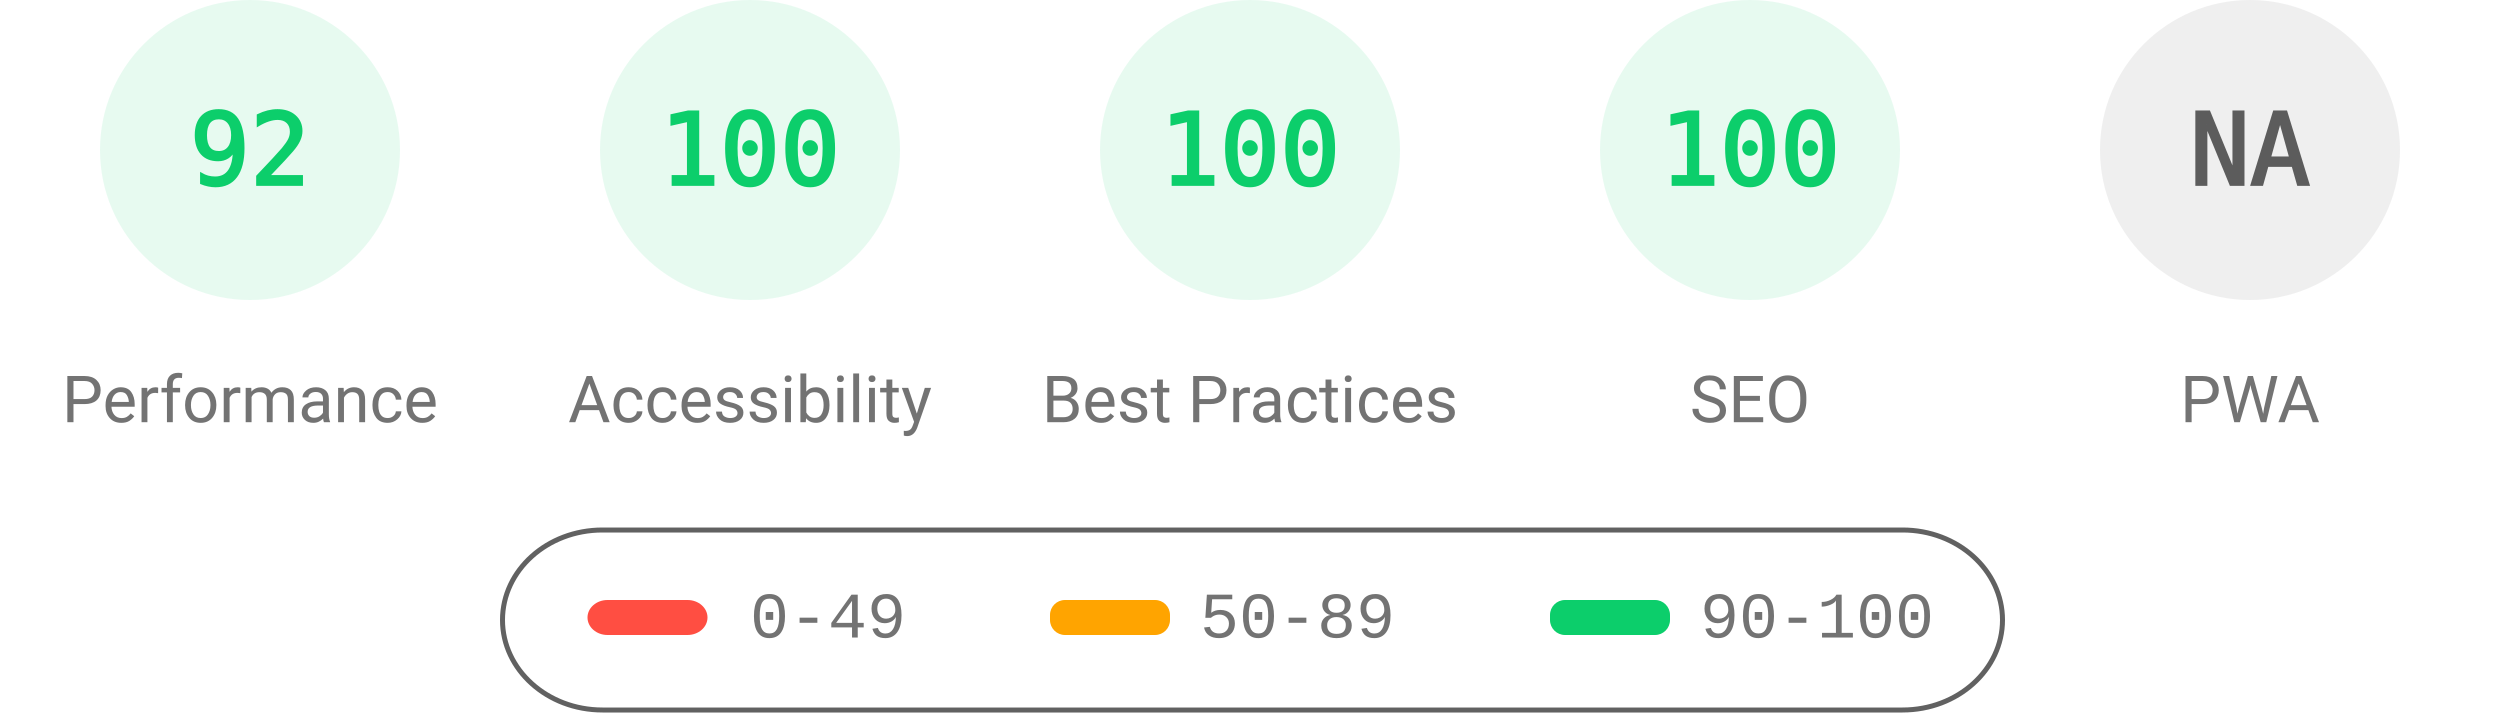
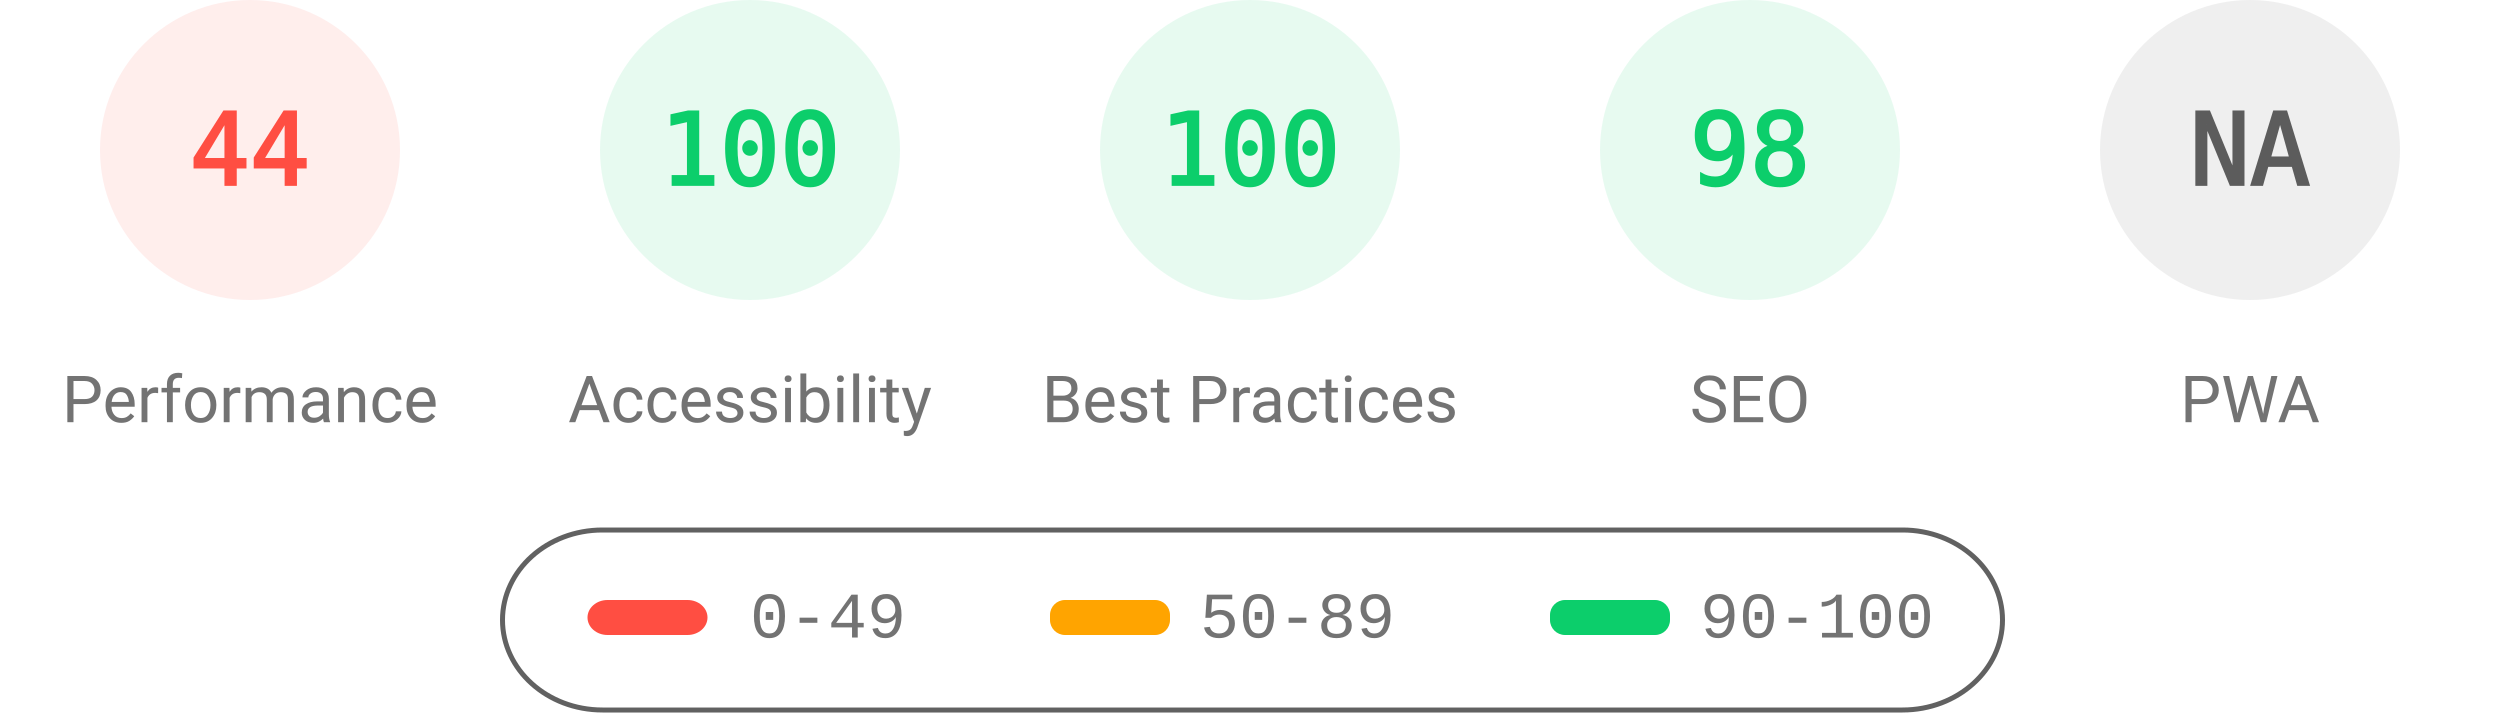
<svg xmlns="http://www.w3.org/2000/svg" fill="none" width="1000" height="285">
  <style>.gauge-base{opacity:.1}.gauge-arc{fill:none;animation-delay:250ms;stroke-linecap:round;transform:rotate(-90deg);transform-origin:100px 60px;animation:load-gauge 1s ease forwards}.guage-text{font-size:40px;font-family:monospace;text-align:center}.guage-red{color:#ff4e42;fill:#ff4e42;stroke:#ff4e42}.guage-orange{color:#ffa400;fill:#ffa400;stroke:#ffa400}.guage-green{color:#0cce6b;fill:#0cce6b;stroke:#0cce6b}.guage-undefined{color:#5c5c5c;fill:#5c5c5c;stroke:#5c5c5c}.guage-title{color:#737373;fill:#737373;stroke:none;font-size:26px;line-height:26px;font-family:Roboto,Halvetica,Arial,sans-serif}@keyframes load-gauge{from{stroke-dasharray:0 352.858}}</style>
-   <svg class="guage-div guage-perf guage-green" viewBox="0 0 200 200" width="200" height="200">
+   <svg class="guage-div guage-perf guage-red" viewBox="0 0 200 200" width="200" height="200">
    <circle class="gauge-base" r="56" cx="100" cy="60" stroke-width="8" />
-     <circle class="gauge-arc guage-arc-1" r="56" cx="100" cy="60" stroke-width="8" style="stroke-dasharray:323.709,351.858" />
-     <text class="guage-text" x="100" y="60" alignment-baseline="central" dominant-baseline="central" text-anchor="middle">92</text>
+     <circle class="gauge-arc guage-arc-1" r="56" cx="100" cy="60" stroke-width="8" style="stroke-dasharray:154.818,351.858" />
+     <text class="guage-text" x="100" y="60" alignment-baseline="central" dominant-baseline="central" text-anchor="middle">44</text>
    <text class="guage-title" x="100" y="160" alignment-baseline="central" dominant-baseline="central" text-anchor="middle">Performance</text>
  </svg>
  <svg class="guage-div guage-acc guage-green" viewBox="0 0 200 200" width="200" height="200" x="200">
    <circle class="gauge-base" r="56" cx="100" cy="60" stroke-width="8" />
    <circle class="gauge-arc guage-arc-2" r="56" cx="100" cy="60" stroke-width="8" style="stroke-dasharray:351.858,351.858" />
    <text class="guage-text" x="100" y="60" alignment-baseline="central" dominant-baseline="central" text-anchor="middle">100</text>
    <text class="guage-title" x="100" y="160" alignment-baseline="central" dominant-baseline="central" text-anchor="middle">Accessibility</text>
  </svg>
  <svg class="guage-div guage-best guage-green" viewBox="0 0 200 200" width="200" height="200" x="400">
    <circle class="gauge-base" r="56" cx="100" cy="60" stroke-width="8" />
    <circle class="gauge-arc guage-arc-3" r="56" cx="100" cy="60" stroke-width="8" style="stroke-dasharray:351.858,351.858" />
    <text class="guage-text" x="100" y="60" alignment-baseline="central" dominant-baseline="central" text-anchor="middle">100</text>
    <text class="guage-title" x="100" y="160" alignment-baseline="central" dominant-baseline="central" text-anchor="middle">Best Practices</text>
  </svg>
  <svg class="guage-div guage-seo guage-green" viewBox="0 0 200 200" width="200" height="200" x="600">
    <circle class="gauge-base" r="56" cx="100" cy="60" stroke-width="8" />
-     <circle class="gauge-arc guage-arc-4" r="56" cx="100" cy="60" stroke-width="8" style="stroke-dasharray:351.858,351.858" />
-     <text class="guage-text" x="100" y="60" alignment-baseline="central" dominant-baseline="central" text-anchor="middle">100</text>
+     <circle class="gauge-arc guage-arc-4" r="56" cx="100" cy="60" stroke-width="8" style="stroke-dasharray:344.821,351.858" />
+     <text class="guage-text" x="100" y="60" alignment-baseline="central" dominant-baseline="central" text-anchor="middle">98</text>
    <text class="guage-title" x="100" y="160" alignment-baseline="central" dominant-baseline="central" text-anchor="middle">SEO</text>
  </svg>
  <svg class="guage-div guage-pwa guage-undefined" viewBox="0 0 200 200" width="200" height="200" x="800">
    <circle class="gauge-base" r="56" cx="100" cy="60" stroke-width="8" />
    <circle class="gauge-arc guage-arc-4" r="56" cx="100" cy="60" stroke-width="8" style="stroke-dasharray:351.858,351.858" />
    <text class="guage-text" x="100" y="60" alignment-baseline="central" dominant-baseline="central" text-anchor="middle">NA</text>
    <text class="guage-title" x="100" y="160" alignment-baseline="central" dominant-baseline="central" text-anchor="middle">PWA</text>
  </svg>
  <svg width="604" height="76" x="200" y="210">
    <path fill="none" id="canvas_background" d="M-1-1h604v80H-1z" />
    <rect fill-opacity="0" stroke="#616161" stroke-width="2" rx="40" id="svg_2" height="72" width="600" y="2" x="1" fill="#000" />
    <rect stroke="#000" rx="8" id="svg_3" height="14" width="48" y="30" x="35" stroke-opacity="null" stroke-width="0" fill="#ff4e42" />
    <rect stroke="#000" rx="6" id="svg_4" height="14" width="48" y="30" x="220" stroke-opacity="null" stroke-width="0" fill="#ffa400" />
    <rect stroke="#000" rx="6" id="svg_5" height="14" width="48" y="30" x="420" stroke-opacity="null" stroke-width="0" fill="#0cce6b" />
    <text xml:space="preserve" text-anchor="start" font-family="'Courier New', Courier, monospace" font-size="26" id="svg_6" y="45" x="100" stroke-opacity="null" stroke-width="0" stroke="#000" fill="#737373">0-49</text>
    <text xml:space="preserve" text-anchor="start" font-family="'Courier New', Courier, monospace" font-size="26" id="svg_7" y="45" x="280" stroke-opacity="null" stroke-width="0" stroke="#000" fill="#737373">50-89</text>
    <text xml:space="preserve" text-anchor="start" font-family="'Courier New', Courier, monospace" font-size="26" id="svg_8" y="45" x="480" stroke-opacity="null" stroke-width="0" stroke="#000" fill="#737373">90-100</text>
  </svg>
</svg>
